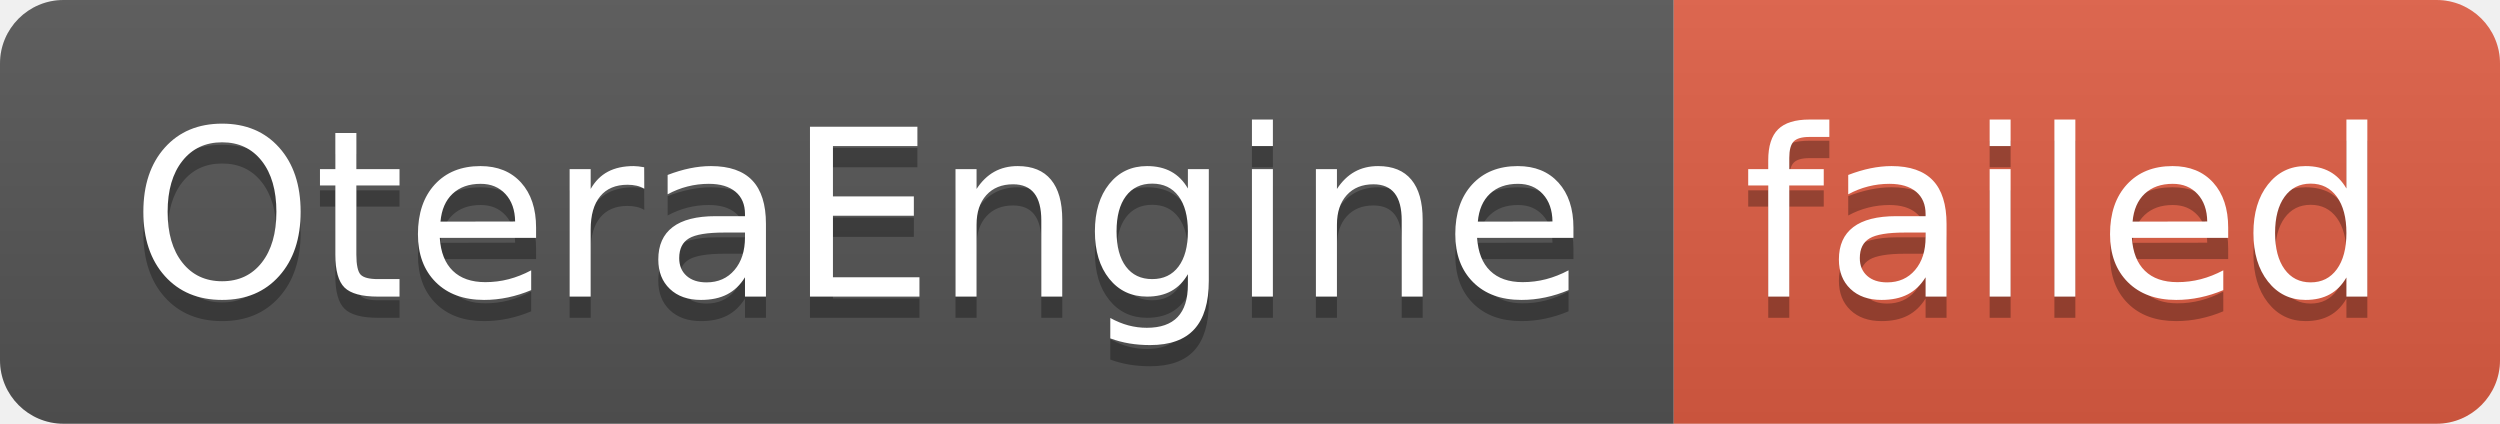
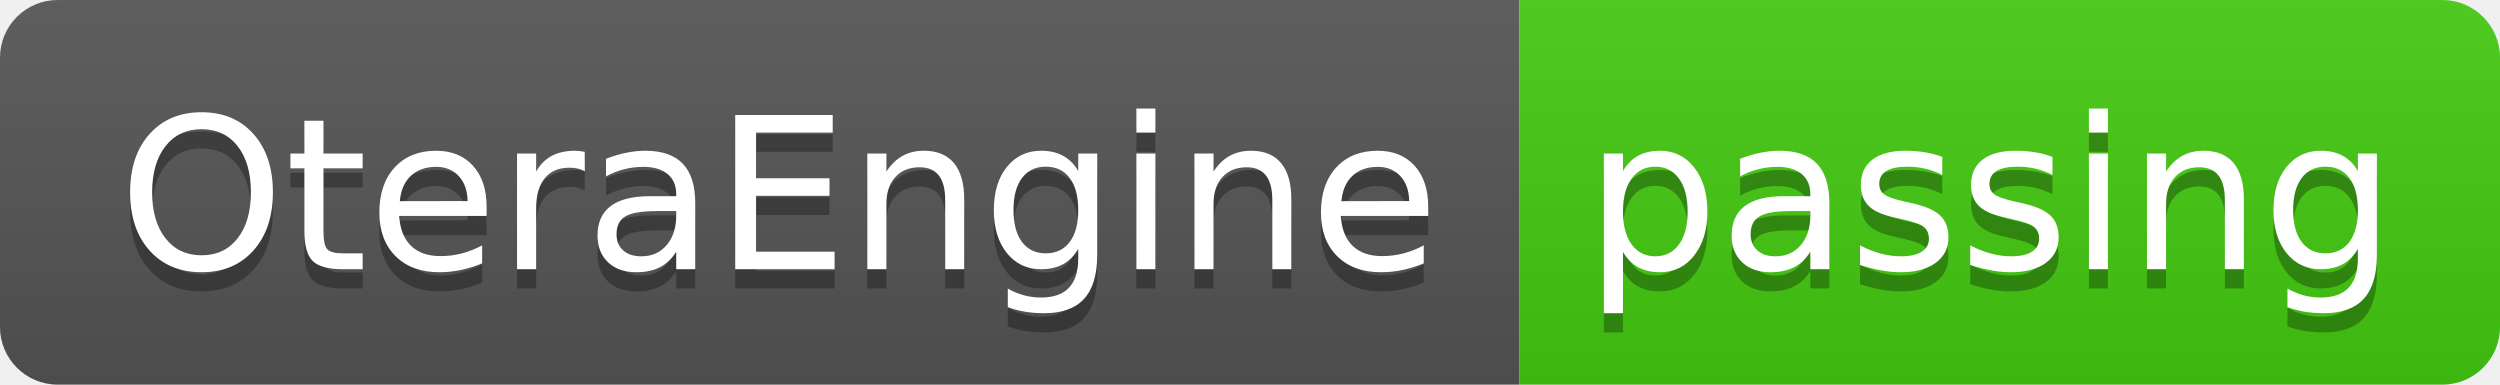
- <svg xmlns="http://www.w3.org/2000/svg" width="118" height="20" role="img" aria-label="OteraEngine: failed">
+ <svg xmlns="http://www.w3.org/2000/svg" width="130" height="20" role="img" aria-label="OteraEngine: passing">
  <linearGradient id="s" x2="0" y2="100%">
    <stop offset="0" stop-color="#bbb" stop-opacity=".1" />
    <stop offset="1" stop-opacity=".1" />
  </linearGradient>
  <clipPath id="r">
-     <rect width="118" height="20" rx="3" fill="#fff" />
+     <rect width="130" height="20" rx="3" fill="#fff" />
  </clipPath>
  <g clip-path="url(#r)">
    <rect width="79" height="20" fill="#555" />
-     <rect x="79" width="39" height="20" fill="#e05d44" />
-     <rect width="118" height="20" fill="url(#s)" />
+     <rect x="79" width="51" height="20" fill="#4c1" />
+     <rect width="130" height="20" fill="url(#s)" />
  </g>
  <g fill="#fff" text-anchor="middle" font-family="Verdana,Geneva,DejaVu Sans,sans-serif" text-rendering="geometricPrecision" font-size="110">
    <text aria-hidden="true" x="405" y="150" fill="#010101" fill-opacity=".3" transform="scale(.1)" textLength="690">OteraEngine</text>
    <text x="405" y="140" transform="scale(.1)" fill="#fff" textLength="690">OteraEngine</text>
-     <text aria-hidden="true" x="975" y="150" fill="#010101" fill-opacity=".3" transform="scale(.1)" textLength="290">failed</text>
-     <text x="975" y="140" transform="scale(.1)" fill="#fff" textLength="290">failed</text>
+     <text aria-hidden="true" x="1035" y="150" fill="#010101" fill-opacity=".3" transform="scale(.1)" textLength="410">passing</text>
+     <text x="1035" y="140" transform="scale(.1)" fill="#fff" textLength="410">passing</text>
  </g>
</svg>
